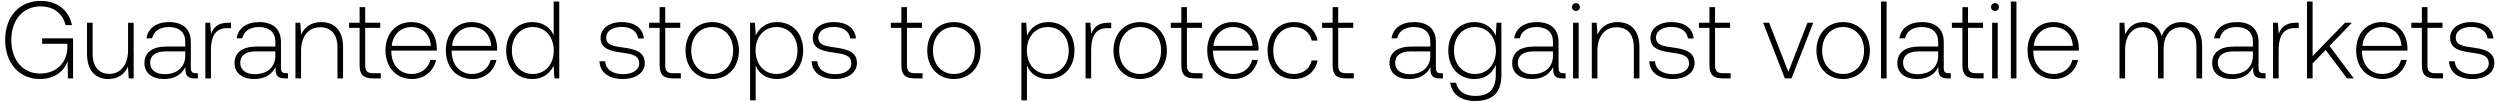
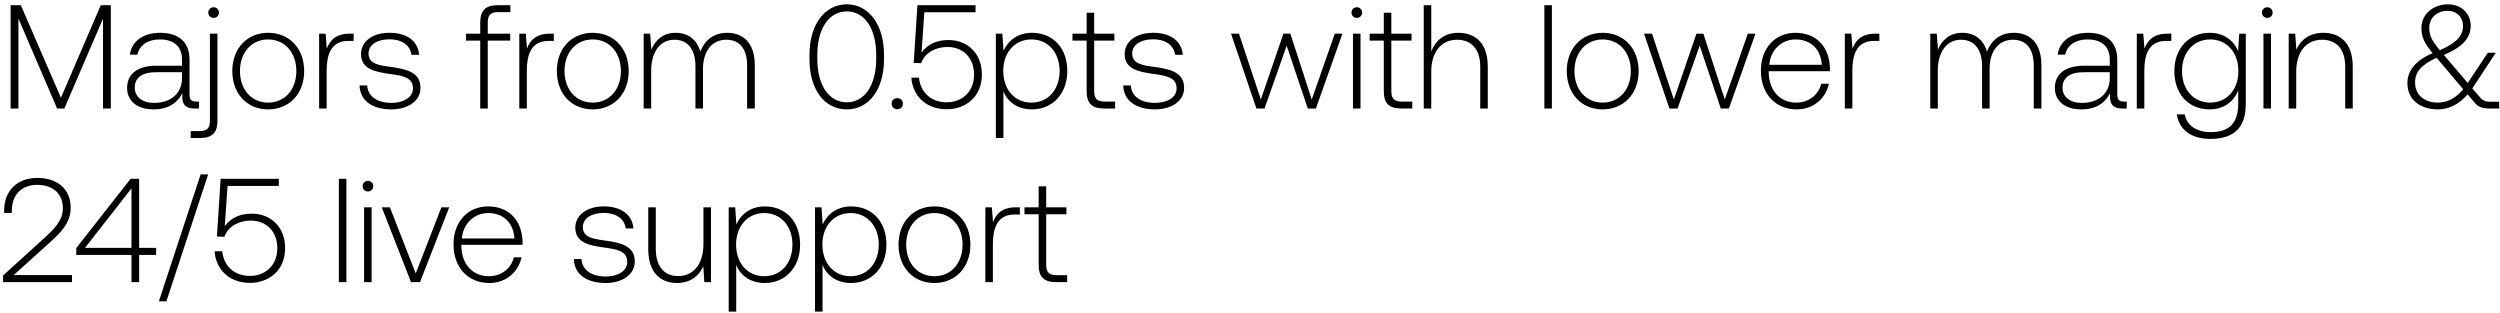
- <svg xmlns="http://www.w3.org/2000/svg" width="319" height="13" viewBox="0 0 319 13" fill="none">
-   <path d="M5.082 10.084c1.96 0 3.122-1.078 3.542-2.254L8.666 10h.658V4.89H5.376v.7h3.22v.42c0 1.918-1.33 3.374-3.5 3.374-2.198 0-3.654-1.764-3.654-4.284 0-2.506 1.456-4.284 3.724-4.284 1.652 0 2.8.854 3.206 2.394h.812C8.778 1.25 7.252.116 5.194.116 2.422.116.658 2.16.658 5.1c0 2.954 1.806 4.984 4.424 4.984zm11.26-3.696c0 1.862-.924 3.038-2.394 3.038-1.316 0-2.128-.896-2.128-2.59V2.902h-.714v3.976c0 2.226 1.162 3.206 2.73 3.206 1.26 0 2.086-.672 2.492-1.582L16.426 10h.63V2.902h-.714v3.486zm8.639 2.954c-.42 0-.63-.14-.63-.686V5.352c0-1.624-.994-2.534-2.773-2.534-1.623 0-2.701.784-2.883 2.072h.713c.182-.868.938-1.442 2.142-1.442 1.33 0 2.087.7 2.087 1.876v.616h-2.409c-1.82 0-2.8.784-2.8 2.114 0 1.26.994 2.03 2.506 2.03 1.442 0 2.296-.658 2.73-1.54v.252c-.027.84.322 1.204 1.162 1.204h.42v-.658h-.265zM23.636 7.13c0 1.358-.965 2.338-2.645 2.338-1.134 0-1.834-.574-1.834-1.456 0-.938.7-1.456 2.015-1.456h2.465v.574zM29.1 2.902c-1.316 0-1.876.63-2.17 1.414l-.112-1.414h-.616V10h.714V6.402c0-1.442.378-2.814 2.044-2.814h.518v-.686H29.1zm7.38 6.44c-.42 0-.63-.14-.63-.686V5.352c0-1.624-.994-2.534-2.772-2.534-1.624 0-2.702.784-2.884 2.072h.713c.183-.868.939-1.442 2.142-1.442 1.33 0 2.087.7 2.087 1.876v.616h-2.408c-1.82 0-2.8.784-2.8 2.114 0 1.26.994 2.03 2.505 2.03 1.442 0 2.296-.658 2.73-1.54v.252c-.027.84.322 1.204 1.163 1.204h.42v-.658h-.267zM35.134 7.13c0 1.358-.966 2.338-2.646 2.338-1.134 0-1.834-.574-1.834-1.456 0-.938.7-1.456 2.015-1.456h2.465v.574zm5.84-4.312c-1.302 0-2.142.672-2.548 1.596l-.112-1.512H37.7V10h.714V6.5c0-1.848.938-3.024 2.45-3.024 1.372 0 2.198.896 2.198 2.576V10h.714V6.024c0-2.24-1.19-3.206-2.8-3.206zm4.913 5.53c0 1.134.462 1.652 1.666 1.652h1.036v-.658h-.98c-.742 0-1.008-.28-1.008-1.008V3.56h1.918v-.658h-1.918V.914h-.714v1.988h-1.344v.658h1.344v4.788zm6.705 1.736c1.554 0 2.744-1.008 3.052-2.436h-.728c-.28 1.106-1.218 1.792-2.38 1.792-1.582 0-2.576-1.204-2.604-2.856v-.126h5.796c0-.098.014-.21.014-.294-.07-2.114-1.372-3.346-3.276-3.346-1.946 0-3.276 1.484-3.276 3.584 0 2.226 1.386 3.682 3.402 3.682zM49.99 5.856c.112-1.442 1.19-2.408 2.492-2.408 1.386 0 2.38.854 2.492 2.408H49.99zm10.302 4.228c1.553 0 2.744-1.008 3.052-2.436h-.729c-.28 1.106-1.217 1.792-2.38 1.792-1.581 0-2.576-1.204-2.604-2.856v-.126h5.796c0-.098.014-.21.014-.294-.07-2.114-1.371-3.346-3.276-3.346-1.946 0-3.276 1.484-3.276 3.584 0 2.226 1.387 3.682 3.403 3.682zm-2.604-4.228c.111-1.442 1.19-2.408 2.492-2.408 1.386 0 2.38.854 2.491 2.408h-4.983zm12.96-1.358c-.433-1.008-1.385-1.68-2.715-1.68-1.946 0-3.346 1.484-3.346 3.626 0 2.24 1.4 3.64 3.346 3.64 1.33 0 2.254-.714 2.702-1.708L70.746 10h.616V.2h-.714v4.298zm-2.66 4.942c-1.581 0-2.673-1.232-2.673-2.996 0-1.75 1.092-2.996 2.674-2.996 1.582 0 2.674 1.246 2.674 3.01 0 1.75-1.092 2.982-2.674 2.982zm8.506-1.624c.056 1.47 1.246 2.268 3.024 2.268 1.526 0 2.758-.77 2.758-2.03 0-1.498-1.316-1.792-2.842-2.002-1.106-.154-2.086-.28-2.086-1.274 0-.812.798-1.344 2.002-1.344 1.134 0 1.946.546 2.072 1.47h.728c-.126-1.386-1.26-2.086-2.8-2.086-1.582-.014-2.716.798-2.716 2.016 0 1.428 1.316 1.694 2.772 1.89 1.19.168 2.156.322 2.156 1.372 0 .84-.882 1.372-2.044 1.372-1.358 0-2.24-.63-2.296-1.652h-.728zm7.676.532c0 1.134.462 1.652 1.666 1.652h1.036v-.658h-.98c-.742 0-1.008-.28-1.008-1.008V3.56H86.8v-.658h-1.918V.914h-.714v1.988h-1.344v.658h1.344v4.788zm6.705 1.736c2.002 0 3.416-1.484 3.416-3.64 0-2.142-1.414-3.626-3.416-3.626s-3.402 1.484-3.402 3.626c0 2.156 1.4 3.64 3.402 3.64zm0-.644c-1.582 0-2.674-1.232-2.674-2.996 0-1.75 1.092-2.996 2.674-2.996 1.582 0 2.674 1.246 2.674 2.996 0 1.764-1.092 2.996-2.674 2.996zm8.265-6.622c-1.33 0-2.254.714-2.702 1.708l-.112-1.624h-.616V12.8h.714V8.362c.406 1.036 1.372 1.722 2.716 1.722 1.946 0 3.346-1.484 3.346-3.64 0-2.226-1.4-3.626-3.346-3.626zm-.056 6.622c-1.582 0-2.674-1.232-2.674-3.01 0-1.736 1.092-2.982 2.674-2.982 1.582 0 2.674 1.246 2.674 2.996 0 1.764-1.092 2.996-2.674 2.996zm4.48-1.624c.056 1.47 1.246 2.268 3.024 2.268 1.526 0 2.758-.77 2.758-2.03 0-1.498-1.316-1.792-2.842-2.002-1.106-.154-2.086-.28-2.086-1.274 0-.812.798-1.344 2.002-1.344 1.134 0 1.946.546 2.072 1.47h.728c-.126-1.386-1.26-2.086-2.8-2.086-1.582-.014-2.716.798-2.716 2.016 0 1.428 1.316 1.694 2.772 1.89 1.19.168 2.156.322 2.156 1.372 0 .84-.882 1.372-2.044 1.372-1.358 0-2.24-.63-2.296-1.652h-.728zm11.45.532c0 1.134.462 1.652 1.666 1.652h1.036v-.658h-.98c-.742 0-1.008-.28-1.008-1.008V3.56h1.918v-.658h-1.918V.914h-.714v1.988h-1.344v.658h1.344v4.788zm6.705 1.736c2.002 0 3.416-1.484 3.416-3.64 0-2.142-1.414-3.626-3.416-3.626s-3.402 1.484-3.402 3.626c0 2.156 1.4 3.64 3.402 3.64zm0-.644c-1.582 0-2.674-1.232-2.674-2.996 0-1.75 1.092-2.996 2.674-2.996 1.582 0 2.674 1.246 2.674 2.996 0 1.764-1.092 2.996-2.674 2.996zm12.038-6.622c-1.33 0-2.254.714-2.702 1.708l-.112-1.624h-.616V12.8h.714V8.362c.406 1.036 1.372 1.722 2.716 1.722 1.946 0 3.346-1.484 3.346-3.64 0-2.226-1.4-3.626-3.346-3.626zM133.7 9.44c-1.582 0-2.674-1.232-2.674-3.01 0-1.736 1.092-2.982 2.674-2.982 1.582 0 2.674 1.246 2.674 2.996 0 1.764-1.092 2.996-2.674 2.996zm7.714-6.538c-1.316 0-1.876.63-2.17 1.414l-.112-1.414h-.616V10h.714V6.402c0-1.442.378-2.814 2.044-2.814h.518v-.686h-.378zm4.066 7.182c2.002 0 3.416-1.484 3.416-3.64 0-2.142-1.414-3.626-3.416-3.626s-3.402 1.484-3.402 3.626c0 2.156 1.4 3.64 3.402 3.64zm0-.644c-1.582 0-2.674-1.232-2.674-2.996 0-1.75 1.092-2.996 2.674-2.996 1.582 0 2.674 1.246 2.674 2.996 0 1.764-1.092 2.996-2.674 2.996zm5.257-1.092c0 1.134.462 1.652 1.666 1.652h1.036v-.658h-.98c-.742 0-1.008-.28-1.008-1.008V3.56h1.918v-.658h-1.918V.914h-.714v1.988h-1.344v.658h1.344v4.788zm6.706 1.736c1.554 0 2.744-1.008 3.052-2.436h-.728c-.28 1.106-1.218 1.792-2.38 1.792-1.582 0-2.576-1.204-2.604-2.856v-.126h5.796c0-.098.014-.21.014-.294-.07-2.114-1.372-3.346-3.276-3.346-1.946 0-3.276 1.484-3.276 3.584 0 2.226 1.386 3.682 3.402 3.682zm-2.604-4.228c.112-1.442 1.19-2.408 2.492-2.408 1.386 0 2.38.854 2.492 2.408h-4.984zm10.259 4.228c1.61 0 2.744-.924 3.024-2.366h-.756c-.238 1.05-1.092 1.722-2.268 1.722-1.554 0-2.632-1.218-2.632-2.982 0-1.764 1.064-3.01 2.632-3.01 1.19 0 2.03.672 2.282 1.736h.742c-.294-1.47-1.4-2.366-3.01-2.366-2.002 0-3.374 1.484-3.374 3.64 0 2.184 1.358 3.626 3.36 3.626zm4.944-1.736c0 1.134.462 1.652 1.666 1.652h1.036v-.658h-.98c-.742 0-1.008-.28-1.008-1.008V3.56h1.918v-.658h-1.918V.914h-.714v1.988h-1.344v.658h1.344v4.788zm13.806.994c-.42 0-.63-.14-.63-.686V5.352c0-1.624-.994-2.534-2.772-2.534-1.624 0-2.702.784-2.884 2.072h.714c.182-.868.938-1.442 2.142-1.442 1.33 0 2.086.7 2.086 1.876v.616h-2.408c-1.82 0-2.8.784-2.8 2.114 0 1.26.994 2.03 2.506 2.03 1.442 0 2.296-.658 2.73-1.54v.252c-.028.84.322 1.204 1.162 1.204h.42v-.658h-.266zm-1.344-2.212c0 1.358-.966 2.338-2.646 2.338-1.134 0-1.834-.574-1.834-1.456 0-.938.7-1.456 2.016-1.456h2.464v.574zm8.347-2.576c-.434-1.05-1.386-1.736-2.702-1.736-1.946 0-3.346 1.47-3.346 3.626 0 2.24 1.4 3.64 3.346 3.64 1.33 0 2.268-.7 2.716-1.806v1.26c0 1.89-.896 2.702-2.604 2.702-1.33 0-2.254-.602-2.478-1.68h-.742c.224 1.512 1.442 2.324 3.164 2.324 2.296 0 3.374-1.092 3.374-3.318V2.902h-.616l-.112 1.652zm-2.646 4.886c-1.582 0-2.674-1.232-2.674-2.996s1.092-2.996 2.674-2.996c1.582 0 2.674 1.232 2.674 3.01 0 1.75-1.092 2.982-2.674 2.982zm11.297-.098c-.42 0-.63-.14-.63-.686V5.352c0-1.624-.994-2.534-2.772-2.534-1.624 0-2.702.784-2.884 2.072h.714c.182-.868.938-1.442 2.142-1.442 1.33 0 2.086.7 2.086 1.876v.616h-2.408c-1.82 0-2.8.784-2.8 2.114 0 1.26.994 2.03 2.506 2.03 1.442 0 2.296-.658 2.73-1.54v.252c-.028.84.322 1.204 1.162 1.204h.42v-.658h-.266zm-1.344-2.212c0 1.358-.966 2.338-2.646 2.338-1.134 0-1.834-.574-1.834-1.456 0-.938.7-1.456 2.016-1.456h2.464v.574zm2.929-5.726c.28 0 .504-.21.504-.504a.493.493 0 00-.504-.504c-.28 0-.504.21-.504.504 0 .294.224.504.504.504zM200.723 10h.714V2.902h-.714V10zm5.668-7.182c-1.302 0-2.142.672-2.548 1.596l-.112-1.512h-.616V10h.714V6.5c0-1.848.938-3.024 2.45-3.024 1.372 0 2.198.896 2.198 2.576V10h.714V6.024c0-2.24-1.19-3.206-2.8-3.206zm4.059 4.998c.056 1.47 1.246 2.268 3.024 2.268 1.526 0 2.758-.77 2.758-2.03 0-1.498-1.316-1.792-2.842-2.002-1.106-.154-2.086-.28-2.086-1.274 0-.812.798-1.344 2.002-1.344 1.134 0 1.946.546 2.072 1.47h.728c-.126-1.386-1.26-2.086-2.8-2.086-1.582-.014-2.716.798-2.716 2.016 0 1.428 1.316 1.694 2.772 1.89 1.19.168 2.156.322 2.156 1.372 0 .84-.882 1.372-2.044 1.372-1.358 0-2.24-.63-2.296-1.652h-.728zm7.676.532c0 1.134.462 1.652 1.666 1.652h1.036v-.658h-.98c-.742 0-1.008-.28-1.008-1.008V3.56h1.918v-.658h-1.918V.914h-.714v1.988h-1.344v.658h1.344v4.788zm9.62 1.652h.854l2.772-7.098h-.742l-2.436 6.272-2.45-6.272h-.77L227.746 10zm7.435.084c2.002 0 3.416-1.484 3.416-3.64 0-2.142-1.414-3.626-3.416-3.626s-3.402 1.484-3.402 3.626c0 2.156 1.4 3.64 3.402 3.64zm0-.644c-1.582 0-2.674-1.232-2.674-2.996 0-1.75 1.092-2.996 2.674-2.996 1.582 0 2.674 1.246 2.674 2.996 0 1.764-1.092 2.996-2.674 2.996zm4.835.56h.714V.2h-.714V10zm8.636-.658c-.42 0-.63-.14-.63-.686V5.352c0-1.624-.994-2.534-2.772-2.534-1.624 0-2.702.784-2.884 2.072h.714c.182-.868.938-1.442 2.142-1.442 1.33 0 2.086.7 2.086 1.876v.616H244.9c-1.82 0-2.8.784-2.8 2.114 0 1.26.994 2.03 2.506 2.03 1.442 0 2.296-.658 2.73-1.54v.252c-.028.84.322 1.204 1.162 1.204h.42v-.658h-.266zm-1.344-2.212c0 1.358-.966 2.338-2.646 2.338-1.134 0-1.834-.574-1.834-1.456 0-.938.7-1.456 2.016-1.456h2.464v.574zm3.097 1.218c0 1.134.462 1.652 1.666 1.652h1.036v-.658h-.98c-.742 0-1.008-.28-1.008-1.008V3.56h1.918v-.658h-1.918V.914h-.714v1.988h-1.344v.658h1.344v4.788zm4.153-6.944c.28 0 .504-.21.504-.504a.493.493 0 00-.504-.504c-.28 0-.504.21-.504.504 0 .294.224.504.504.504zM254.194 10h.714V2.902h-.714V10zm2.392 0h.714V.2h-.714V10zm5.529.084c1.554 0 2.744-1.008 3.052-2.436h-.728c-.28 1.106-1.218 1.792-2.38 1.792-1.582 0-2.576-1.204-2.604-2.856v-.126h5.796c0-.098.014-.21.014-.294-.07-2.114-1.372-3.346-3.276-3.346-1.946 0-3.276 1.484-3.276 3.584 0 2.226 1.386 3.682 3.402 3.682zm-2.604-4.228c.112-1.442 1.19-2.408 2.492-2.408 1.386 0 2.38.854 2.492 2.408h-4.984zm18.862-3.038c-1.302 0-2.142.728-2.548 1.778-.336-1.176-1.218-1.778-2.338-1.778-1.218 0-1.946.714-2.31 1.596l-.112-1.512h-.616V10h.714V6.388c0-1.736.84-2.912 2.198-2.912 1.232 0 2.002.868 2.002 2.506V10h.714V6.136c.042-1.624.882-2.66 2.212-2.66 1.232 0 1.974.826 1.974 2.436V10h.728V5.884c0-2.142-1.134-3.066-2.618-3.066zm10.447 6.524c-.42 0-.63-.14-.63-.686V5.352c0-1.624-.994-2.534-2.772-2.534-1.624 0-2.702.784-2.884 2.072h.714c.182-.868.938-1.442 2.142-1.442 1.33 0 2.086.7 2.086 1.876v.616h-2.408c-1.82 0-2.8.784-2.8 2.114 0 1.26.994 2.03 2.506 2.03 1.442 0 2.296-.658 2.73-1.54v.252c-.028.84.322 1.204 1.162 1.204h.42v-.658h-.266zm-1.344-2.212c0 1.358-.966 2.338-2.646 2.338-1.134 0-1.834-.574-1.834-1.456 0-.938.7-1.456 2.016-1.456h2.464v.574zm5.463-4.228c-1.316 0-1.876.63-2.17 1.414l-.112-1.414h-.616V10h.714V6.402c0-1.442.378-2.814 2.044-2.814h.518v-.686h-.378zM294.375 10h.714V8.082l1.666-1.708L299.471 10h.868l-3.094-4.144 2.856-2.954h-.882l-4.13 4.256V.2h-.714V10zm9.671.084c1.554 0 2.744-1.008 3.052-2.436h-.728c-.28 1.106-1.218 1.792-2.38 1.792-1.582 0-2.576-1.204-2.604-2.856v-.126h5.796c0-.098.014-.21.014-.294-.07-2.114-1.372-3.346-3.276-3.346-1.946 0-3.276 1.484-3.276 3.584 0 2.226 1.386 3.682 3.402 3.682zm-2.604-4.228c.112-1.442 1.19-2.408 2.492-2.408 1.386 0 2.38.854 2.492 2.408h-4.984zm7.588 2.492c0 1.134.462 1.652 1.666 1.652h1.036v-.658h-.98c-.742 0-1.008-.28-1.008-1.008V3.56h1.918v-.658h-1.918V.914h-.714v1.988h-1.344v.658h1.344v4.788zm3.467-.532c.056 1.47 1.246 2.268 3.024 2.268 1.526 0 2.758-.77 2.758-2.03 0-1.498-1.316-1.792-2.842-2.002-1.106-.154-2.086-.28-2.086-1.274 0-.812.798-1.344 2.002-1.344 1.134 0 1.946.546 2.072 1.47h.728c-.126-1.386-1.26-2.086-2.8-2.086-1.582-.014-2.716.798-2.716 2.016 0 1.428 1.316 1.694 2.772 1.89 1.19.168 2.156.322 2.156 1.372 0 .84-.882 1.372-2.044 1.372-1.358 0-2.24-.63-2.296-1.652h-.728z" fill="#000" />
+ <svg xmlns="http://www.w3.org/2000/svg" width="288" height="36" viewBox="0 0 288 36" fill="none">
+   <path d="M1.224 12.5h.901V2.147L6.579 12.5h.833l4.454-10.353V12.5h.901V.6h-1.156l-4.59 10.659L2.397.6H1.224v11.9zm21.373-.799c-.51 0-.765-.17-.765-.833V6.856c0-1.972-1.207-3.077-3.366-3.077-1.972 0-3.28.952-3.502 2.516h.867c.221-1.054 1.14-1.751 2.601-1.751 1.615 0 2.533.85 2.533 2.278v.748h-2.924c-2.21 0-3.4.952-3.4 2.567 0 1.53 1.207 2.465 3.043 2.465 1.751 0 2.788-.799 3.315-1.87v.306c-.034 1.02.391 1.462 1.411 1.462h.51v-.799h-.323zm-1.632-2.686c0 1.649-1.173 2.839-3.213 2.839-1.377 0-2.227-.697-2.227-1.768 0-1.139.85-1.768 2.448-1.768h2.992v.697zm3.642-6.953c.34 0 .612-.255.612-.612a.599.599 0 00-.612-.612.599.599 0 00-.612.612c0 .357.272.612.612.612zM21.972 15.9h1.054c1.445 0 2.023-.629 2.023-2.006V3.881h-.867v10.03c0 .85-.323 1.19-1.19 1.19h-1.02v.799zm8.92-3.298c2.432 0 4.149-1.802 4.149-4.42 0-2.601-1.717-4.403-4.148-4.403-2.431 0-4.131 1.802-4.131 4.403 0 2.618 1.7 4.42 4.13 4.42zm0-.782c-1.92 0-3.247-1.496-3.247-3.638 0-2.125 1.326-3.638 3.247-3.638 1.921 0 3.247 1.513 3.247 3.638 0 2.142-1.326 3.638-3.247 3.638zm9.39-7.939c-1.598 0-2.278.765-2.635 1.717l-.136-1.717h-.748V12.5h.867V8.131c0-1.751.46-3.417 2.482-3.417h.63v-.833h-.46zm1.137 5.967c.068 1.785 1.513 2.754 3.672 2.754 1.853 0 3.349-.935 3.349-2.465 0-1.819-1.598-2.176-3.451-2.431-1.343-.187-2.533-.34-2.533-1.547 0-.986.969-1.632 2.431-1.632 1.377 0 2.363.663 2.516 1.785h.884c-.153-1.683-1.53-2.533-3.4-2.533-1.921-.017-3.298.969-3.298 2.448 0 1.734 1.598 2.057 3.366 2.295 1.445.204 2.618.391 2.618 1.666 0 1.02-1.071 1.666-2.482 1.666-1.649 0-2.72-.765-2.788-2.006h-.884zM53.69 4.68h1.632v7.82h.867V4.68h2.584v-.799H56.19V2.589c0-.85.323-1.19 1.19-1.19h1.411V.6h-1.445c-1.445 0-2.023.629-2.023 2.006v1.275H53.69v.799zm9.652-.799c-1.598 0-2.278.765-2.635 1.717l-.136-1.717h-.748V12.5h.867V8.131c0-1.751.459-3.417 2.482-3.417h.629v-.833h-.46zm4.937 8.721c2.431 0 4.148-1.802 4.148-4.42 0-2.601-1.717-4.403-4.148-4.403-2.43 0-4.13 1.802-4.13 4.403 0 2.618 1.7 4.42 4.13 4.42zm0-.782c-1.92 0-3.247-1.496-3.247-3.638 0-2.125 1.326-3.638 3.247-3.638 1.921 0 3.247 1.513 3.247 3.638 0 2.142-1.326 3.638-3.247 3.638zm15.493-8.041c-1.581 0-2.601.884-3.094 2.159-.408-1.428-1.48-2.159-2.84-2.159-1.478 0-2.362.867-2.804 1.938l-.136-1.836h-.748V12.5h.867V8.114c0-2.108 1.02-3.536 2.669-3.536 1.496 0 2.43 1.054 2.43 3.043V12.5h.868V7.808c.05-1.972 1.07-3.23 2.686-3.23 1.496 0 2.397 1.003 2.397 2.958V12.5h.884V7.502c0-2.601-1.377-3.723-3.18-3.723zm9.481 3.043c0 3.485 1.718 5.78 4.302 5.78 2.55 0 4.284-2.295 4.284-5.78v-.544c0-3.383-1.734-5.78-4.284-5.78-2.585 0-4.302 2.397-4.302 5.78v.544zm7.685-.034c0 3.026-1.344 4.998-3.383 4.998-2.058 0-3.4-1.972-3.4-4.998v-.476c0-3.026 1.343-4.998 3.4-4.998 2.04 0 3.383 1.972 3.383 4.998v.476zm1.781 5.151c0 .391.272.646.646.646s.646-.255.646-.646-.272-.629-.646-.629-.646.238-.646.629zm6.536-7.327c-1.258 0-2.38.442-3.094 1.445l.323-4.641h5.899V.6h-6.698l-.425 6.647.85.034c.51-1.394 1.938-1.87 3.026-1.87 1.904 0 3.077 1.343 3.077 3.179 0 2.108-1.513 3.196-3.145 3.196-1.938 0-3.06-1.292-3.196-2.839h-.884c.136 1.972 1.564 3.638 4.08 3.638 2.142 0 4.046-1.394 4.046-4.012 0-2.312-1.547-3.961-3.859-3.961zm9.634-.833c-1.615 0-2.737.867-3.281 2.074l-.136-1.972h-.748V15.9h.867v-5.389c.493 1.258 1.666 2.091 3.298 2.091 2.363 0 4.063-1.802 4.063-4.42 0-2.703-1.7-4.403-4.063-4.403zm-.068 8.041c-1.921 0-3.247-1.496-3.247-3.655 0-2.108 1.326-3.621 3.247-3.621 1.921 0 3.247 1.513 3.247 3.638 0 2.142-1.326 3.638-3.247 3.638zm6.361-1.326c0 1.377.561 2.006 2.023 2.006h1.258v-.799h-1.19c-.901 0-1.224-.34-1.224-1.224V4.68h2.329v-.799h-2.329V1.467h-.867v2.414h-1.632v.799h1.632v5.814zm4.209-.646c.068 1.785 1.513 2.754 3.672 2.754 1.853 0 3.349-.935 3.349-2.465 0-1.819-1.598-2.176-3.451-2.431-1.343-.187-2.533-.34-2.533-1.547 0-.986.969-1.632 2.431-1.632 1.377 0 2.363.663 2.516 1.785h.884c-.153-1.683-1.53-2.533-3.4-2.533-1.921-.017-3.298.969-3.298 2.448 0 1.734 1.598 2.057 3.366 2.295 1.445.204 2.618.391 2.618 1.666 0 1.02-1.071 1.666-2.482 1.666-1.649 0-2.72-.765-2.788-2.006h-.884zm15.348 2.652h.935l2.55-7.242 2.431 7.242h.935l3.06-8.619h-.884l-2.652 7.582-2.465-7.582h-.799l-2.601 7.582-2.516-7.582h-.918l2.924 8.619zm11.566-10.438c.34 0 .612-.255.612-.612a.599.599 0 00-.612-.612.599.599 0 00-.612.612c0 .357.272.612.612.612zm-.442 10.438h.867V3.881h-.867V12.5zm3.551-2.006c0 1.377.561 2.006 2.023 2.006h1.258v-.799h-1.19c-.901 0-1.224-.34-1.224-1.224V4.68h2.329v-.799h-2.329V1.467h-.867v2.414h-1.632v.799h1.632v5.814zm8.578-6.715c-1.615 0-2.618.901-3.111 2.142V.6h-.867v11.9h.867V8.25c0-2.244 1.139-3.672 2.975-3.672 1.649 0 2.669 1.088 2.669 3.128V12.5h.867V7.672c0-2.72-1.445-3.893-3.4-3.893zm9.918 8.721h.867V.6h-.867v11.9zm6.713.102c2.431 0 4.148-1.802 4.148-4.42 0-2.601-1.717-4.403-4.148-4.403-2.431 0-4.131 1.802-4.131 4.403 0 2.618 1.7 4.42 4.131 4.42zm0-.782c-1.921 0-3.247-1.496-3.247-3.638 0-2.125 1.326-3.638 3.247-3.638 1.921 0 3.247 1.513 3.247 3.638 0 2.142-1.326 3.638-3.247 3.638zm7.696.68h.935l2.55-7.242 2.431 7.242h.935l3.06-8.619h-.884l-2.652 7.582-2.465-7.582h-.799l-2.601 7.582-2.516-7.582h-.918l2.924 8.619zm14.666.102c1.887 0 3.332-1.224 3.706-2.958h-.884c-.34 1.343-1.479 2.176-2.89 2.176-1.921 0-3.128-1.462-3.162-3.468v-.153h7.038c0-.119.017-.255.017-.357-.085-2.567-1.666-4.063-3.978-4.063-2.363 0-3.978 1.802-3.978 4.352 0 2.703 1.683 4.471 4.131 4.471zm-3.162-5.134c.136-1.751 1.445-2.924 3.026-2.924 1.683 0 2.89 1.037 3.026 2.924h-6.052zm12.22-3.587c-1.598 0-2.278.765-2.635 1.717l-.136-1.717h-.748V12.5h.867V8.131c0-1.751.459-3.417 2.482-3.417h.629v-.833h-.459zm15.948-.102c-1.581 0-2.601.884-3.094 2.159-.408-1.428-1.479-2.159-2.839-2.159-1.479 0-2.363.867-2.805 1.938l-.136-1.836h-.748V12.5h.867V8.114c0-2.108 1.02-3.536 2.669-3.536 1.496 0 2.431 1.054 2.431 3.043V12.5h.867V7.808c.051-1.972 1.071-3.23 2.686-3.23 1.496 0 2.397 1.003 2.397 2.958V12.5h.884V7.502c0-2.601-1.377-3.723-3.179-3.723zm12.685 7.922c-.51 0-.765-.17-.765-.833V6.856c0-1.972-1.207-3.077-3.366-3.077-1.972 0-3.281.952-3.502 2.516h.867c.221-1.054 1.139-1.751 2.601-1.751 1.615 0 2.533.85 2.533 2.278v.748h-2.924c-2.21 0-3.4.952-3.4 2.567 0 1.53 1.207 2.465 3.043 2.465 1.751 0 2.788-.799 3.315-1.87v.306c-.034 1.02.391 1.462 1.411 1.462h.51v-.799h-.323zm-1.632-2.686c0 1.649-1.173 2.839-3.213 2.839-1.377 0-2.227-.697-2.227-1.768 0-1.139.85-1.768 2.448-1.768h2.992v.697zm6.634-5.134c-1.598 0-2.278.765-2.635 1.717l-.136-1.717h-.748V12.5h.867V8.131c0-1.751.459-3.417 2.482-3.417h.629v-.833h-.459zm8.15 2.006c-.527-1.275-1.683-2.108-3.281-2.108-2.363 0-4.063 1.785-4.063 4.403 0 2.72 1.7 4.42 4.063 4.42 1.615 0 2.754-.85 3.298-2.193v1.53c0 2.295-1.088 3.281-3.162 3.281-1.615 0-2.737-.731-3.009-2.04h-.901c.272 1.836 1.751 2.822 3.842 2.822 2.788 0 4.097-1.326 4.097-4.029V3.881h-.748l-.136 2.006zm-3.213 5.933c-1.921 0-3.247-1.496-3.247-3.638s1.326-3.638 3.247-3.638c1.921 0 3.247 1.496 3.247 3.655 0 2.125-1.326 3.621-3.247 3.621zm6.578-9.758c.34 0 .612-.255.612-.612a.599.599 0 00-.612-.612.599.599 0 00-.612.612c0 .357.272.612.612.612zm-.442 10.438h.867V3.881h-.867V12.5zm6.884-8.721c-1.581 0-2.601.816-3.094 1.938l-.136-1.836h-.748V12.5h.867V8.25c0-2.244 1.139-3.672 2.975-3.672 1.666 0 2.669 1.088 2.669 3.128V12.5h.867V7.672c0-2.72-1.445-3.893-3.4-3.893zm19.2 7.939c-.476 0-.816-.102-1.173-.544l-.85-.986 2.703-4.114h-.918l-2.312 3.485-2.652-3.111-.102-.119c2.278-.952 3.094-2.04 3.094-3.366 0-1.411-1.105-2.465-2.601-2.465-1.768 0-3.077 1.173-3.077 2.737 0 1.088.374 1.768 1.292 2.89-2.074.884-2.907 2.108-2.907 3.451 0 1.955 1.547 3.026 3.485 3.026 1.326 0 2.482-.595 3.451-1.734l.833.986c.408.493.969.646 1.615.646h1.19v-.782h-1.071zm-4.879-10.472c1.054 0 1.785.731 1.785 1.734 0 1.156-.799 1.989-2.669 2.805-.867-1.037-1.224-1.632-1.224-2.567 0-1.139.867-1.972 2.108-1.972zm-1.122 10.574c-1.496 0-2.618-.85-2.618-2.312 0-1.241.697-2.006 2.465-2.856l.255.289 2.822 3.332c-.799 1.003-1.802 1.547-2.924 1.547zM.357 32.5h7.939v-.816H1.581l3.961-3.57c1.377-1.241 2.601-2.38 2.601-4.182 0-2.091-1.445-3.434-3.859-3.434-2.312 0-3.808 1.496-3.808 3.74v.289h.884v-.238c0-1.853 1.139-2.992 2.924-2.992 1.802 0 2.958 1.003 2.958 2.686 0 1.496-1.139 2.533-2.261 3.553L.357 31.735v.765zm8.43-3.128h6.359V32.5h.884v-3.128h1.955v-.816H16.03V20.6h-.986l-6.256 7.973v.799zm6.359-7.667v6.851H9.79l5.355-6.851zm4.022 13.005l4.811-14.62h-.867l-4.81 14.62h.866zm9.819-10.098c-1.258 0-2.38.442-3.094 1.445l.323-4.641h5.899V20.6h-6.698l-.425 6.647.85.034c.51-1.394 1.938-1.87 3.026-1.87 1.904 0 3.077 1.343 3.077 3.179 0 2.108-1.513 3.196-3.145 3.196-1.938 0-3.06-1.292-3.196-2.839h-.884c.136 1.972 1.564 3.638 4.08 3.638 2.142 0 4.046-1.394 4.046-4.012 0-2.312-1.547-3.961-3.86-3.961zm10.05 7.888h.868V20.6h-.867v11.9zm3.348-10.438c.34 0 .612-.255.612-.612a.599.599 0 00-.612-.612.599.599 0 00-.612.612c0 .357.272.612.612.612zM41.943 32.5h.867v-8.619h-.867V32.5zm5.404 0h1.037l3.366-8.619h-.9l-2.959 7.616-2.975-7.616h-.935l3.366 8.619zm9.029.102c1.887 0 3.332-1.224 3.706-2.958h-.884c-.34 1.343-1.48 2.176-2.89 2.176-1.921 0-3.128-1.462-3.162-3.468v-.153h7.038c0-.119.017-.255.017-.357-.085-2.567-1.666-4.063-3.978-4.063-2.363 0-3.978 1.802-3.978 4.352 0 2.703 1.683 4.471 4.13 4.471zm-3.162-5.134c.136-1.751 1.445-2.924 3.026-2.924 1.683 0 2.89 1.037 3.026 2.924h-6.052zm12.892 2.38c.068 1.785 1.513 2.754 3.672 2.754 1.853 0 3.349-.935 3.349-2.465 0-1.819-1.598-2.176-3.451-2.431-1.343-.187-2.533-.34-2.533-1.547 0-.986.969-1.632 2.43-1.632 1.378 0 2.364.663 2.517 1.785h.884c-.153-1.683-1.53-2.533-3.4-2.533-1.921-.017-3.298.969-3.298 2.448 0 1.734 1.598 2.057 3.366 2.295 1.445.204 2.618.391 2.618 1.666 0 1.02-1.071 1.666-2.482 1.666-1.65 0-2.72-.765-2.788-2.006h-.884zm14.93-1.734c0 2.261-1.121 3.689-2.906 3.689-1.598 0-2.584-1.088-2.584-3.145v-4.777h-.867v4.828c0 2.703 1.41 3.893 3.315 3.893 1.53 0 2.533-.816 3.026-1.921l.119 1.819h.765v-8.619h-.867v4.233zm7.074-4.335c-1.615 0-2.737.867-3.281 2.074l-.136-1.972h-.748V35.9h.867v-5.389c.493 1.258 1.666 2.091 3.298 2.091 2.363 0 4.063-1.802 4.063-4.42 0-2.703-1.7-4.403-4.063-4.403zm-.068 8.041c-1.921 0-3.247-1.496-3.247-3.655 0-2.108 1.326-3.621 3.247-3.621 1.92 0 3.247 1.513 3.247 3.638 0 2.142-1.326 3.638-3.247 3.638zm10.012-8.041c-1.615 0-2.737.867-3.28 2.074l-.137-1.972h-.748V35.9h.867v-5.389c.493 1.258 1.666 2.091 3.298 2.091 2.363 0 4.063-1.802 4.063-4.42 0-2.703-1.7-4.403-4.063-4.403zm-.068 8.041c-1.92 0-3.247-1.496-3.247-3.655 0-2.108 1.326-3.621 3.247-3.621 1.921 0 3.247 1.513 3.247 3.638 0 2.142-1.326 3.638-3.247 3.638zm9.655.782c2.431 0 4.148-1.802 4.148-4.42 0-2.601-1.717-4.403-4.148-4.403-2.431 0-4.131 1.802-4.131 4.403 0 2.618 1.7 4.42 4.131 4.42zm0-.782c-1.921 0-3.247-1.496-3.247-3.638 0-2.125 1.326-3.638 3.247-3.638 1.921 0 3.247 1.513 3.247 3.638 0 2.142-1.326 3.638-3.247 3.638zm9.39-7.939c-1.598 0-2.278.765-2.635 1.717l-.136-1.717h-.748V32.5h.867v-4.369c0-1.751.459-3.417 2.482-3.417h.629v-.833h-.459zm2.622 6.613c0 1.377.561 2.006 2.023 2.006h1.258v-.799h-1.19c-.901 0-1.224-.34-1.224-1.224V24.68h2.329v-.799h-2.329v-2.414h-.867v2.414h-1.632v.799h1.632v5.814z" fill="#000" />
</svg>
